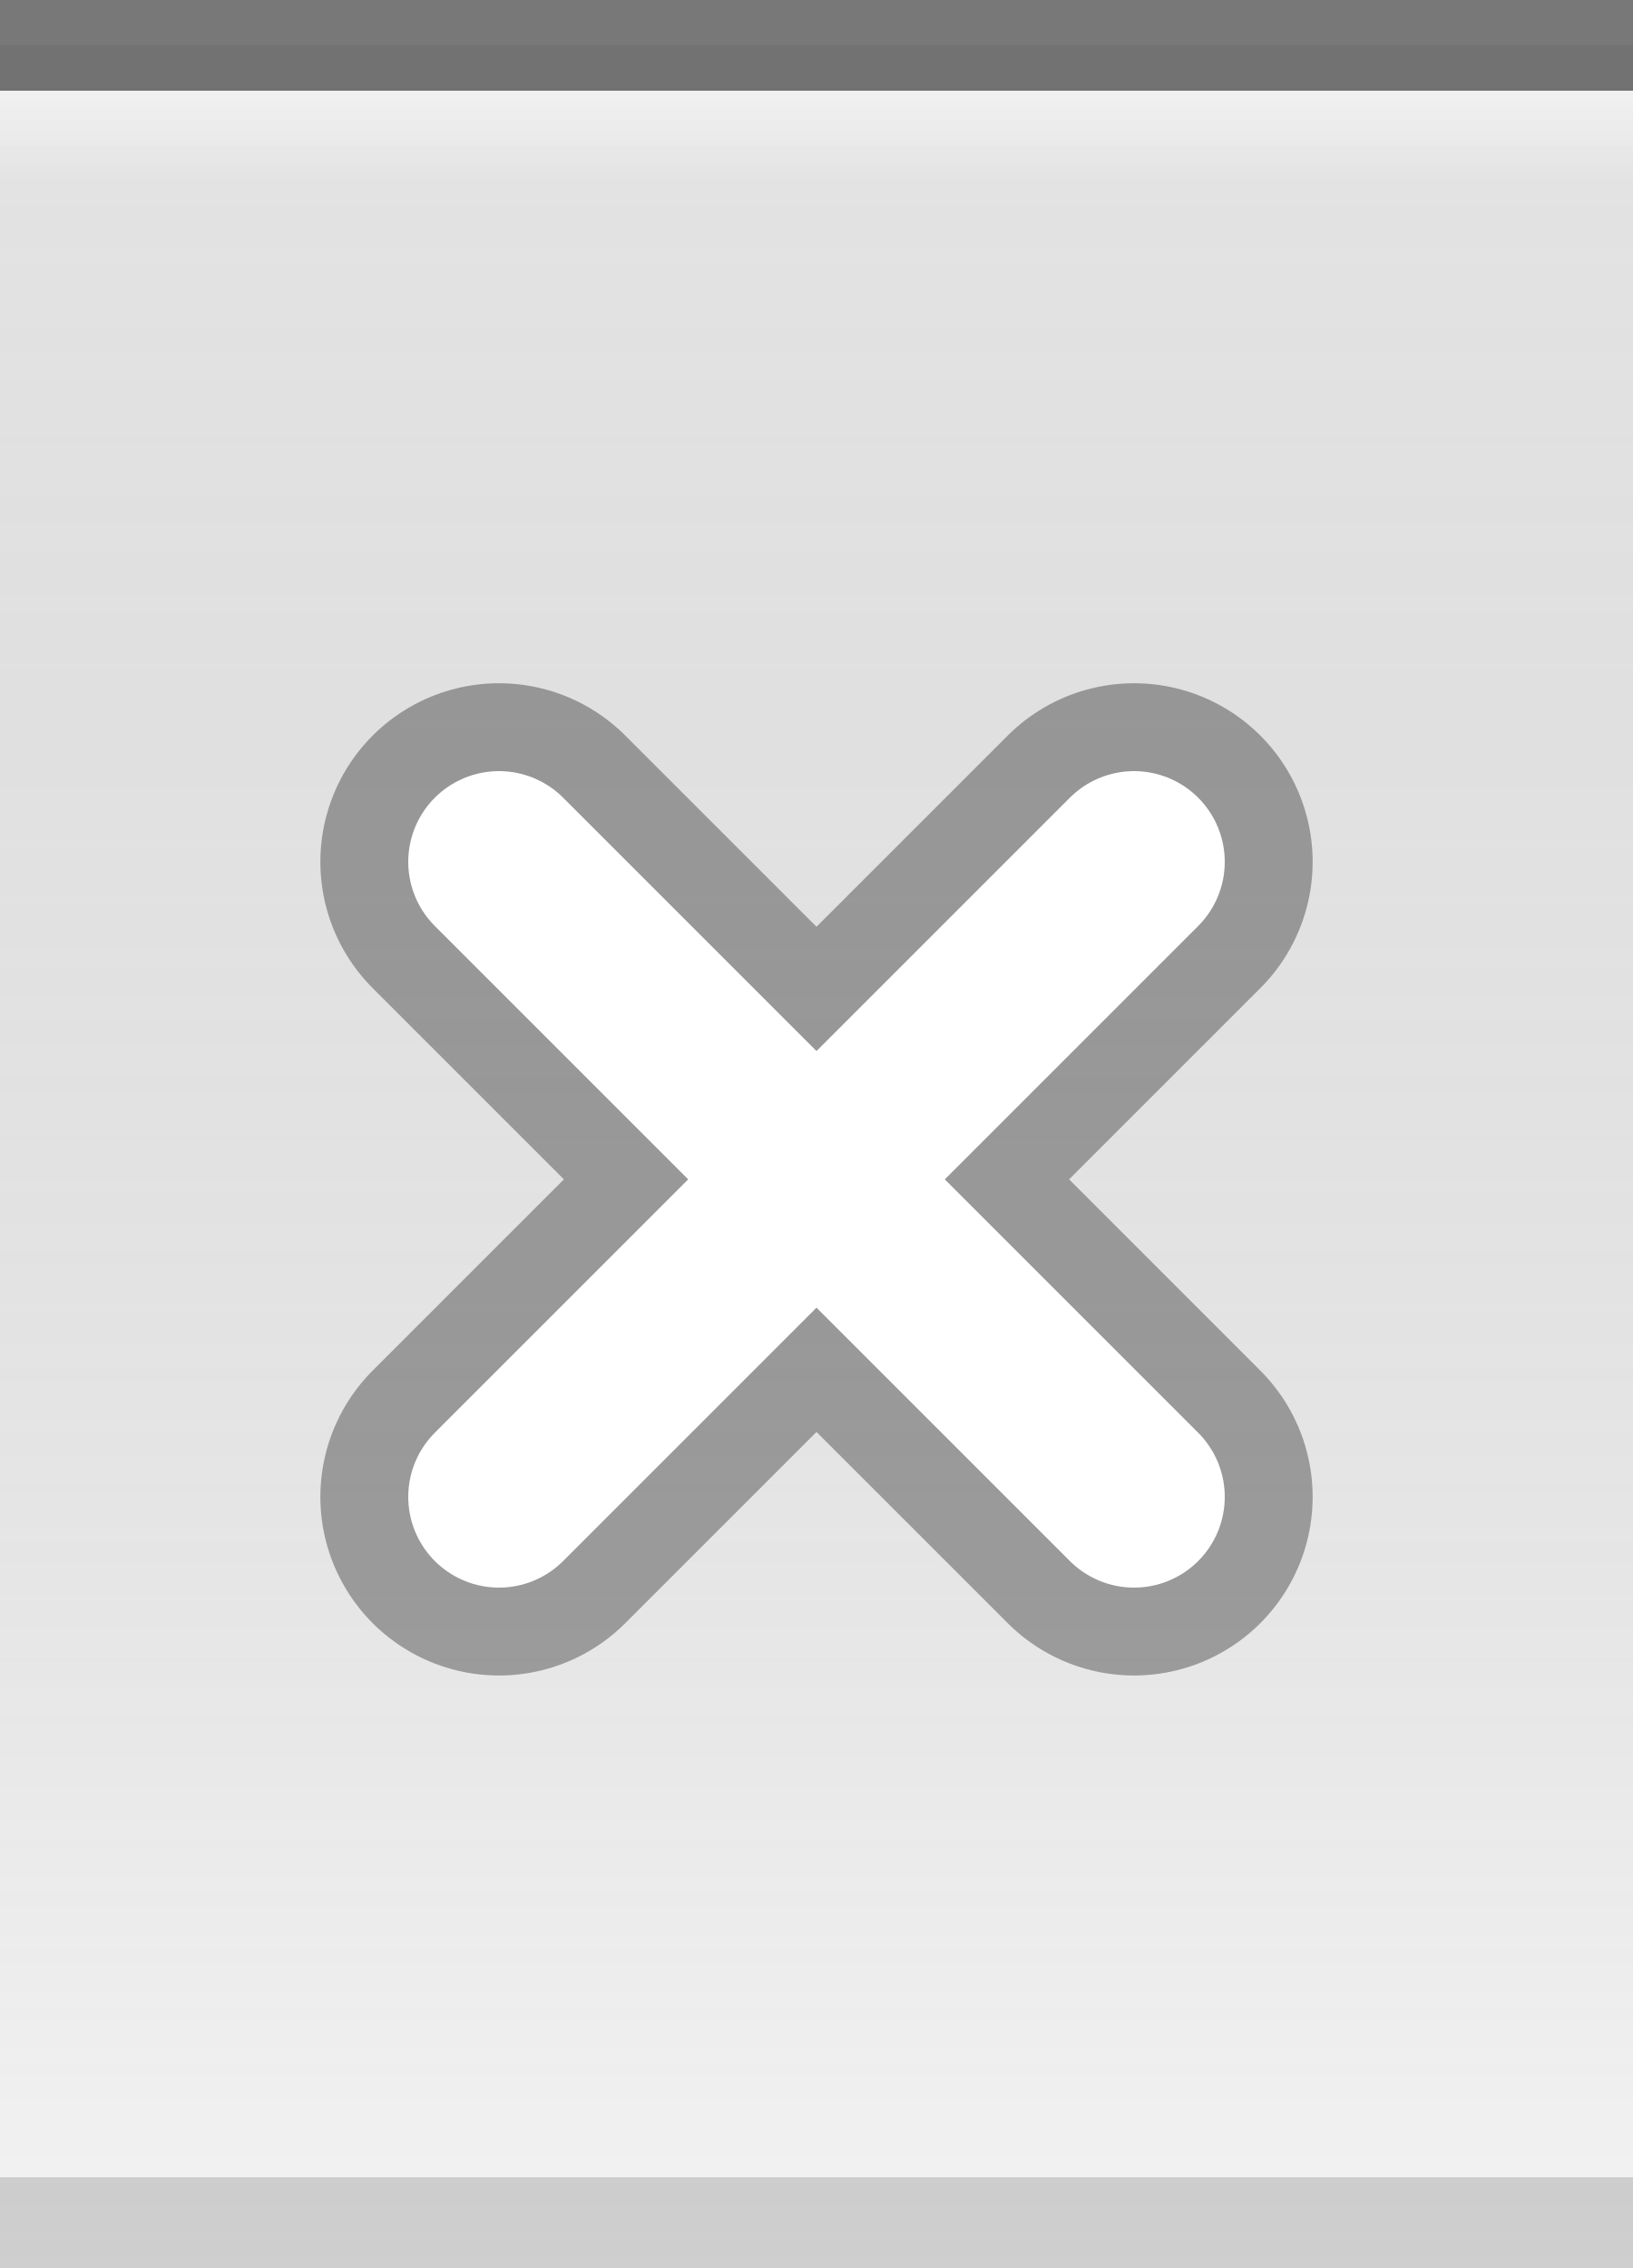
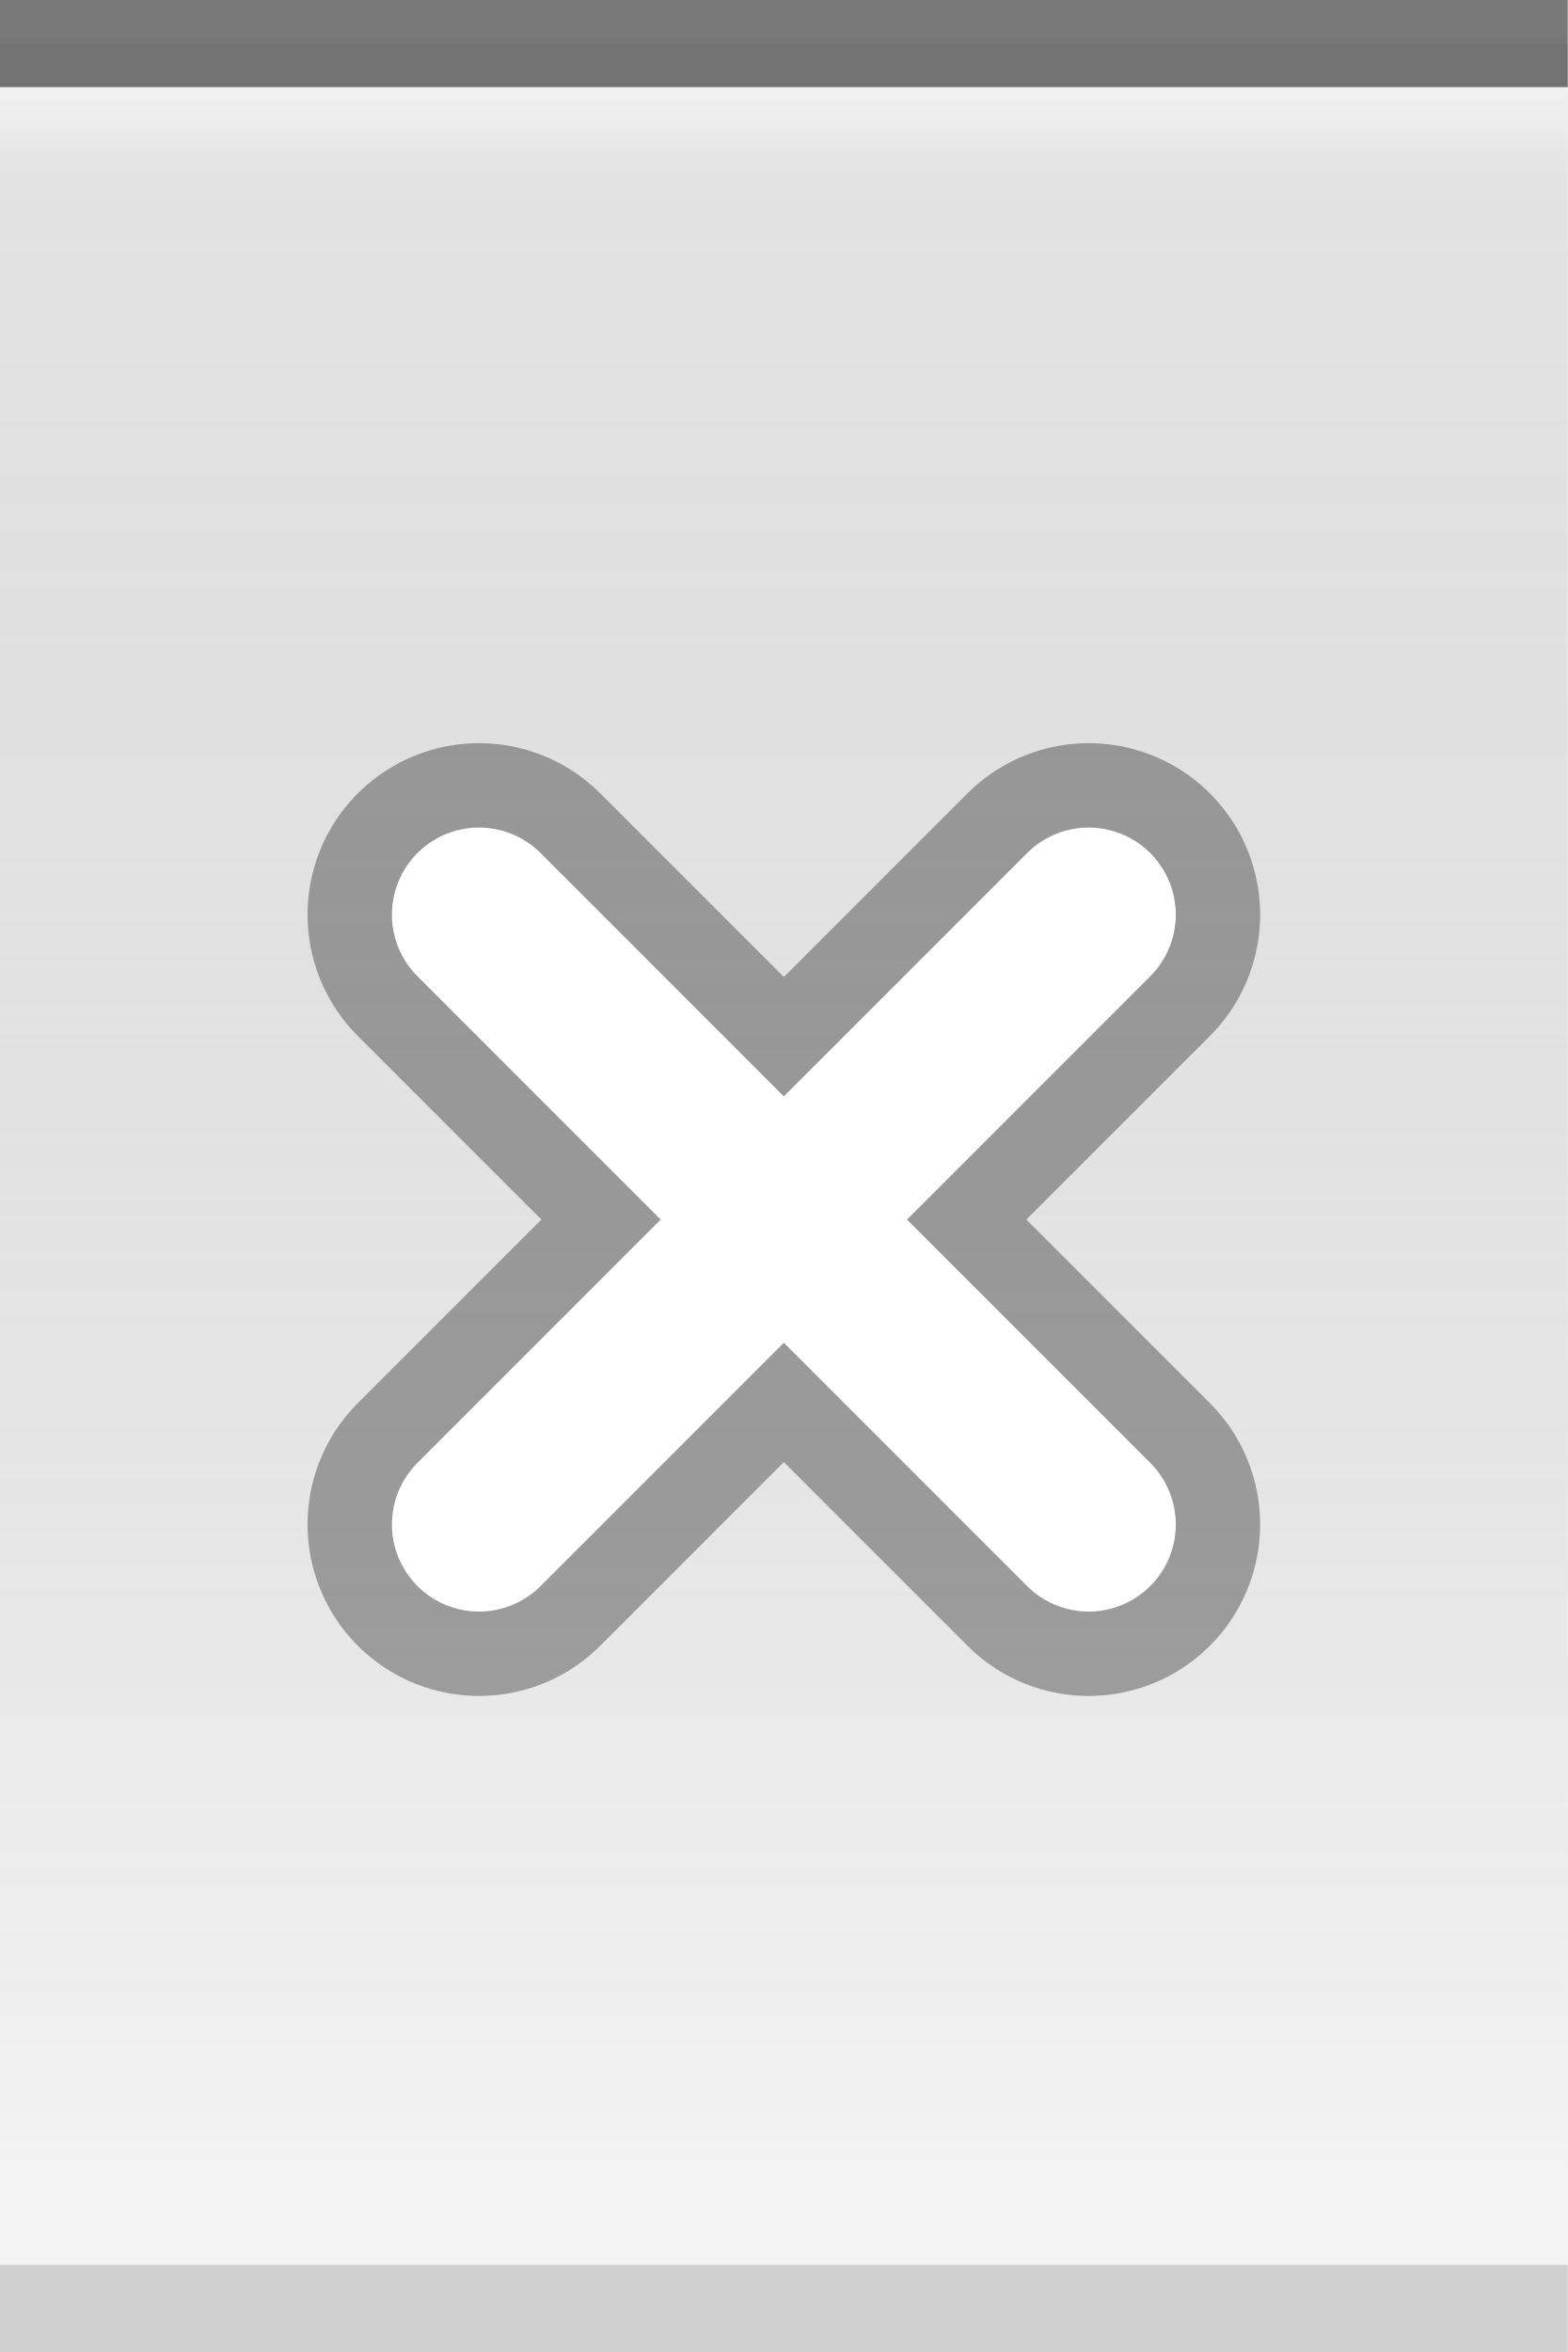
- <svg xmlns="http://www.w3.org/2000/svg" xmlns:xlink="http://www.w3.org/1999/xlink" width="18" height="25" id="svg2" version="1.0">
+ <svg xmlns="http://www.w3.org/2000/svg" xmlns:xlink="http://www.w3.org/1999/xlink" width="18" height="27" id="svg2" version="1.0">
  <defs id="defs4">
    <linearGradient id="linearGradient5873">
      <stop id="stop5875" offset="0" style="stop-color:white;stop-opacity:1;" />
      <stop style="stop-color:white;stop-opacity:0;" offset="1" id="stop5877" />
    </linearGradient>
    <linearGradient id="linearGradient5847">
      <stop style="stop-color:black;stop-opacity:0.05;" offset="0" id="stop5849" />
      <stop id="stop5851" offset="1" style="stop-color:white;stop-opacity:0.20;" />
    </linearGradient>
    <linearGradient xlink:href="#linearGradient5847" id="linearGradient6945" gradientUnits="userSpaceOnUse" x1="4" y1="0.5" x2="4" y2="25" gradientTransform="matrix(1.15,0,0,1,-0.5,0)" />
    <linearGradient xlink:href="#linearGradient5873" id="linearGradient6962" x1="19.5" y1="-1" x2="19.5" y2="4" gradientUnits="userSpaceOnUse" gradientTransform="matrix(1,0,0,0.2,-16,1.2)" />
  </defs>
  <g id="layer2" style="display:inline">
-     <path style="fill:url(#linearGradient6945);fill-opacity:1;fill-rule:evenodd;stroke:none;stroke-width:1;stroke-linecap:square;stroke-linejoin:miter;stroke-miterlimit:4;stroke-dasharray:none;stroke-opacity:1" d="M 0,0.5 L 18,0.5 C 18,0.5 18,25 18,25 L 0,25 L 0,0.5 z " id="path6057" />
+     <path style="fill:url(#linearGradient6945);fill-opacity:1;fill-rule:evenodd;stroke:none;stroke-width:1;stroke-linecap:square;stroke-linejoin:miter;stroke-miterlimit:4;stroke-dasharray:none;stroke-opacity:1" d="M 0,0.5 L 18,0.5 C 18,0.5 18,27 18,27 L 0,27 L 0,0.5 z " id="path6057" />
  </g>
  <g id="layer3">
    <path style="fill:url(#linearGradient6962);fill-opacity:0.50;fill-rule:evenodd;stroke:none;stroke-width:1px;stroke-linecap:square;stroke-linejoin:miter;stroke-opacity:1" d="M 0,1 L 18,1 C 18,1 18,2 18,2 L 0,2 L 0,1 z " id="path6061" />
  </g>
  <g id="layer1" style="display:inline">
    <path style="fill:none;fill-opacity:0.50;fill-rule:evenodd;stroke:black;stroke-width:1px;stroke-linecap:square;stroke-linejoin:miter;stroke-opacity:0.50" d="M 0.5,0.5 L 17.5,0.5" id="path6059" />
  </g>
  <g id="g20">
-     <g id="g2327" transform="translate(3,7)">
+     <g id="g2327" transform="translate(3,8)">
      <g transform="matrix(0.875,0,0,0.875,0.75,0.75)" style="opacity:0.33;stroke:black;stroke-width:4.5;stroke-miterlimit:4;stroke-dasharray:none;stroke-opacity:1" id="g2217">
        <path style="fill:none;fill-opacity:0.50;fill-rule:evenodd;stroke:black;stroke-width:4.5;stroke-linecap:round;stroke-linejoin:miter;stroke-miterlimit:4;stroke-dasharray:none;stroke-opacity:1" d="M 2,2 L 10,10" id="path1340" />
        <path style="fill:none;fill-opacity:0.50;fill-rule:evenodd;stroke:black;stroke-width:4.5;stroke-linecap:round;stroke-linejoin:miter;stroke-miterlimit:4;stroke-dasharray:none;stroke-opacity:1" d="M 2,10 L 10,2" id="path2215" />
      </g>
      <path id="path2221" d="M 2.5,2.5 L 9.5,9.5 L 9.5,9.5" style="fill:none;fill-opacity:0.50;fill-rule:evenodd;stroke:white;stroke-width:2;stroke-linecap:round;stroke-linejoin:miter;stroke-miterlimit:4;stroke-dasharray:none;stroke-opacity:1" />
      <path id="path2225" d="M 2.5,9.5 L 9.5,2.5" style="fill:none;fill-opacity:0.50;fill-rule:evenodd;stroke:white;stroke-width:2;stroke-linecap:round;stroke-linejoin:miter;stroke-miterlimit:4;stroke-dasharray:none;stroke-opacity:1" />
    </g>
  </g>
  <g id="layer5">
-     <path style="fill:none;fill-opacity:0.50;fill-rule:evenodd;stroke:black;stroke-width:1px;stroke-linecap:square;stroke-linejoin:miter;stroke-opacity:0.15" d="M 0.5,24.5 L 17.5,24.5" id="path6989" />
+     <path style="fill:none;fill-opacity:0.50;fill-rule:evenodd;stroke:black;stroke-width:1px;stroke-linecap:square;stroke-linejoin:miter;stroke-opacity:0.15" d="M 0.5,26.5 L 17.5,26.5" id="path6989" />
  </g>
</svg>
